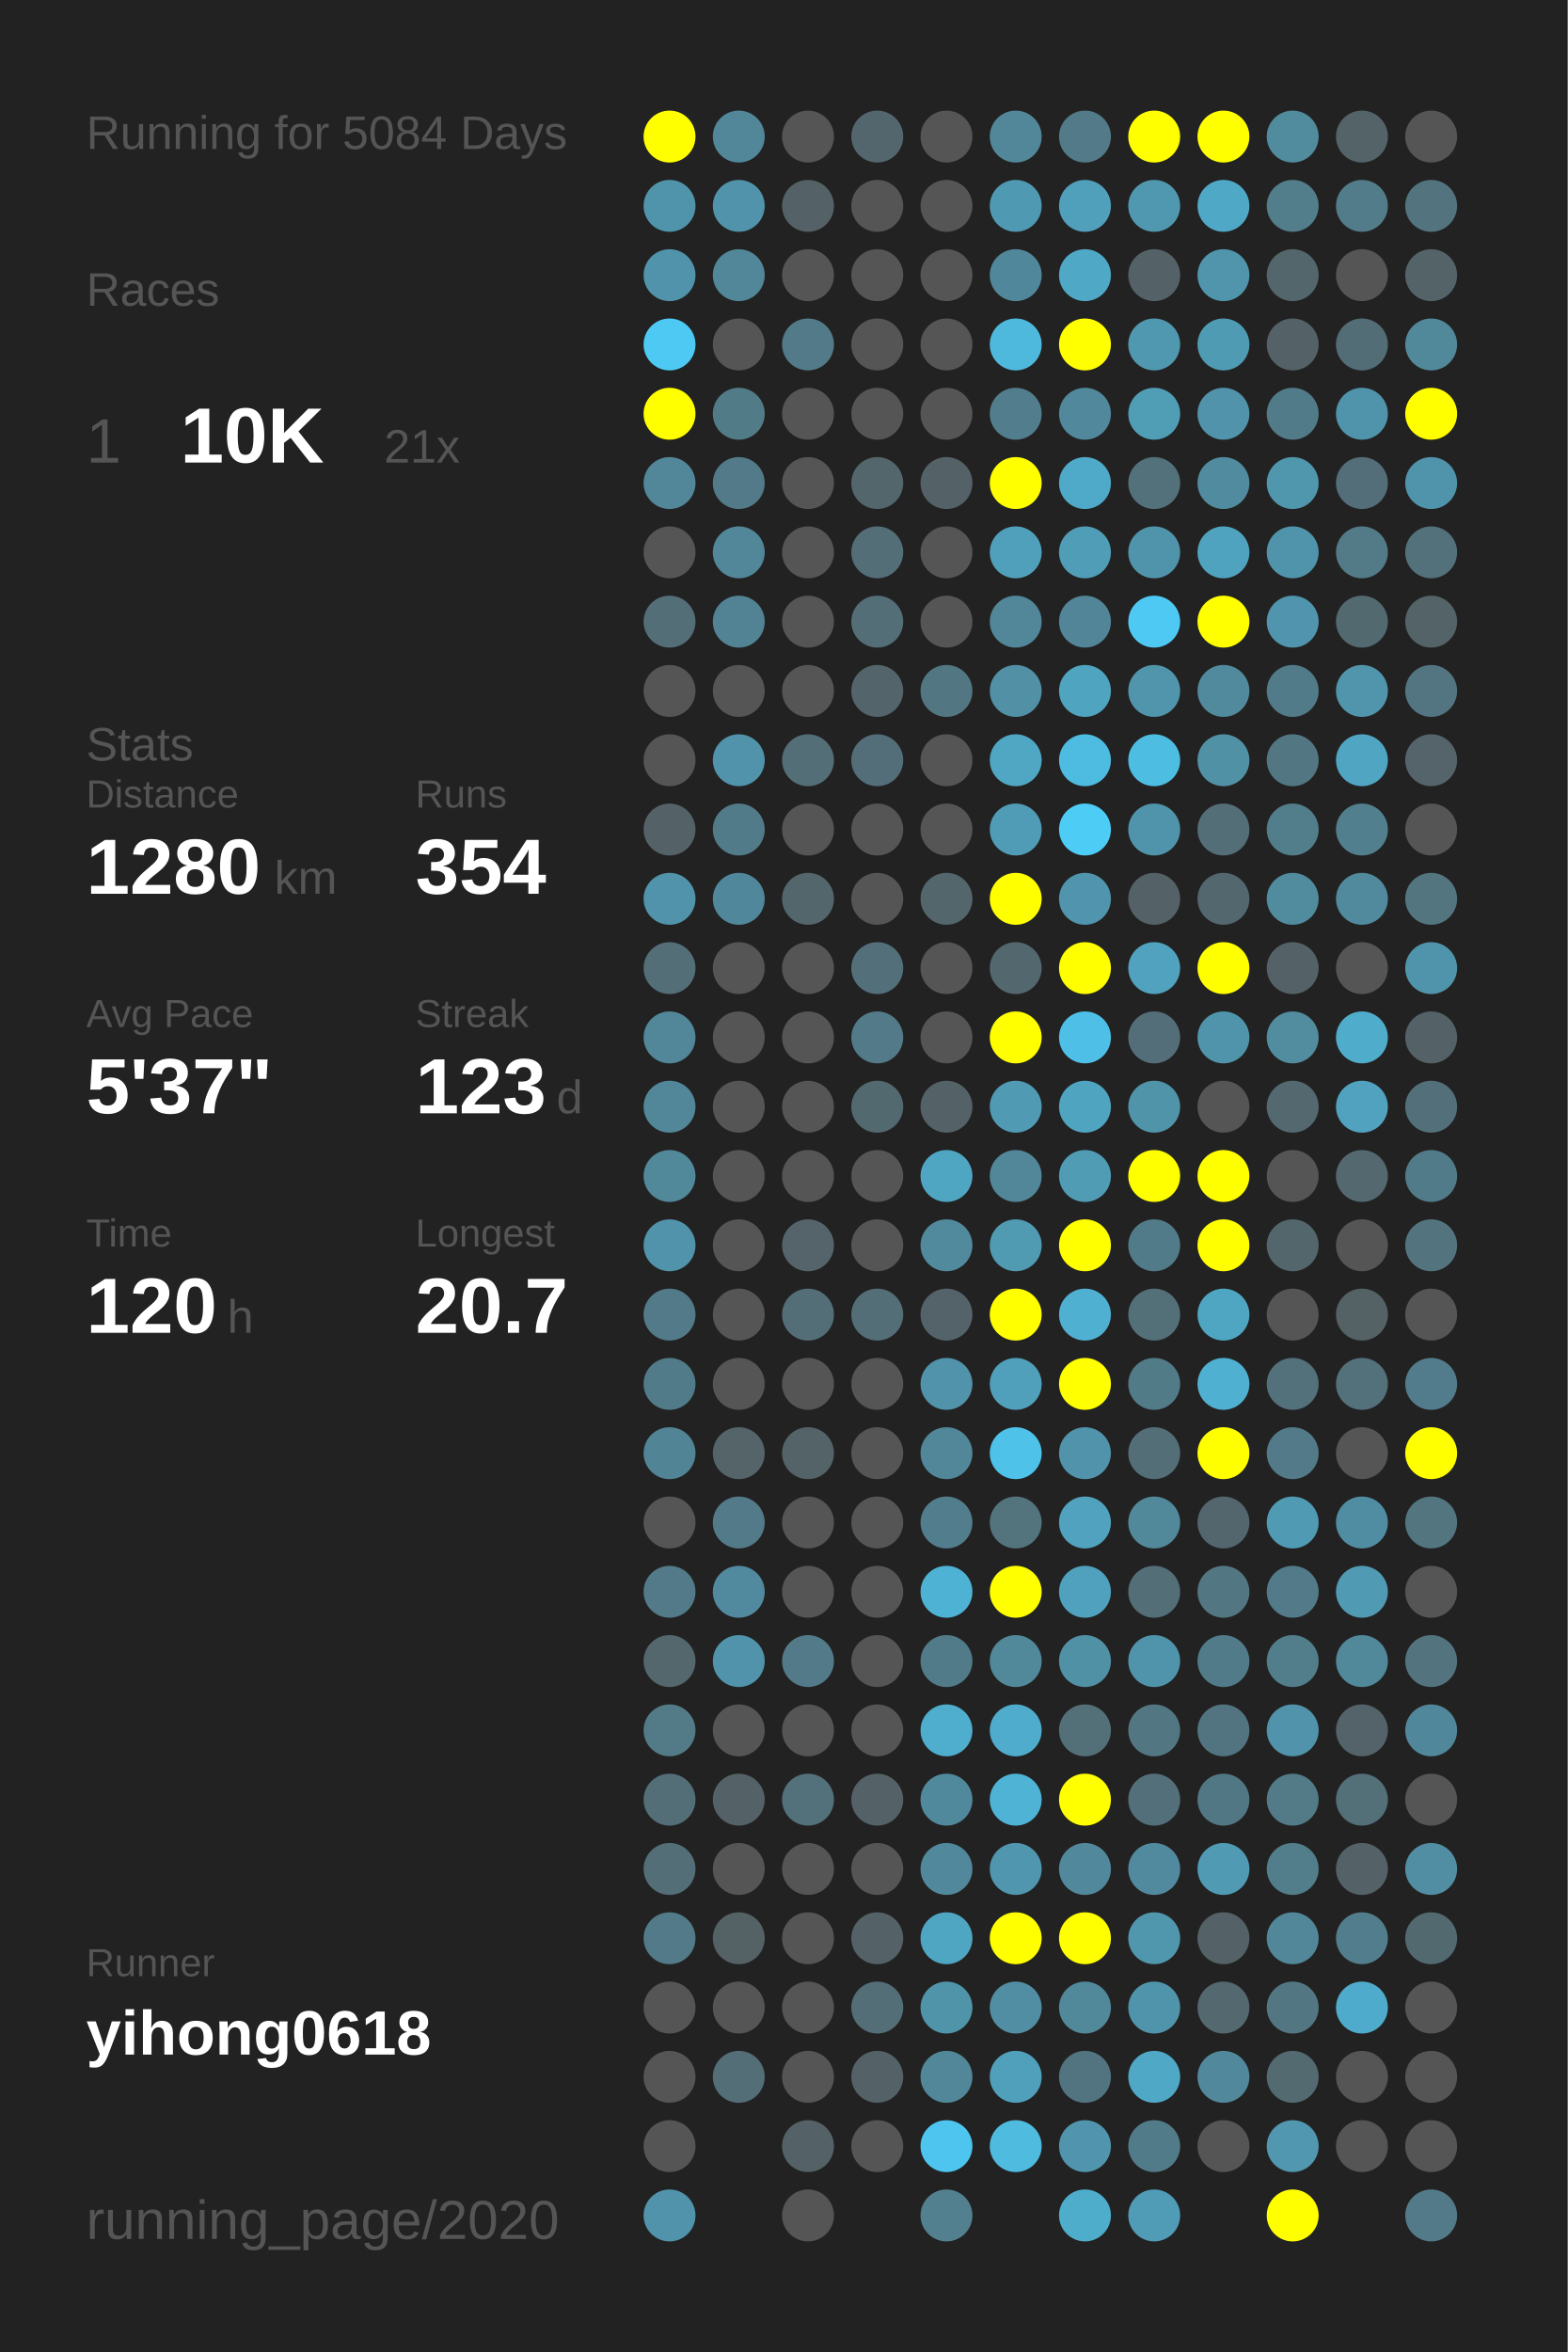
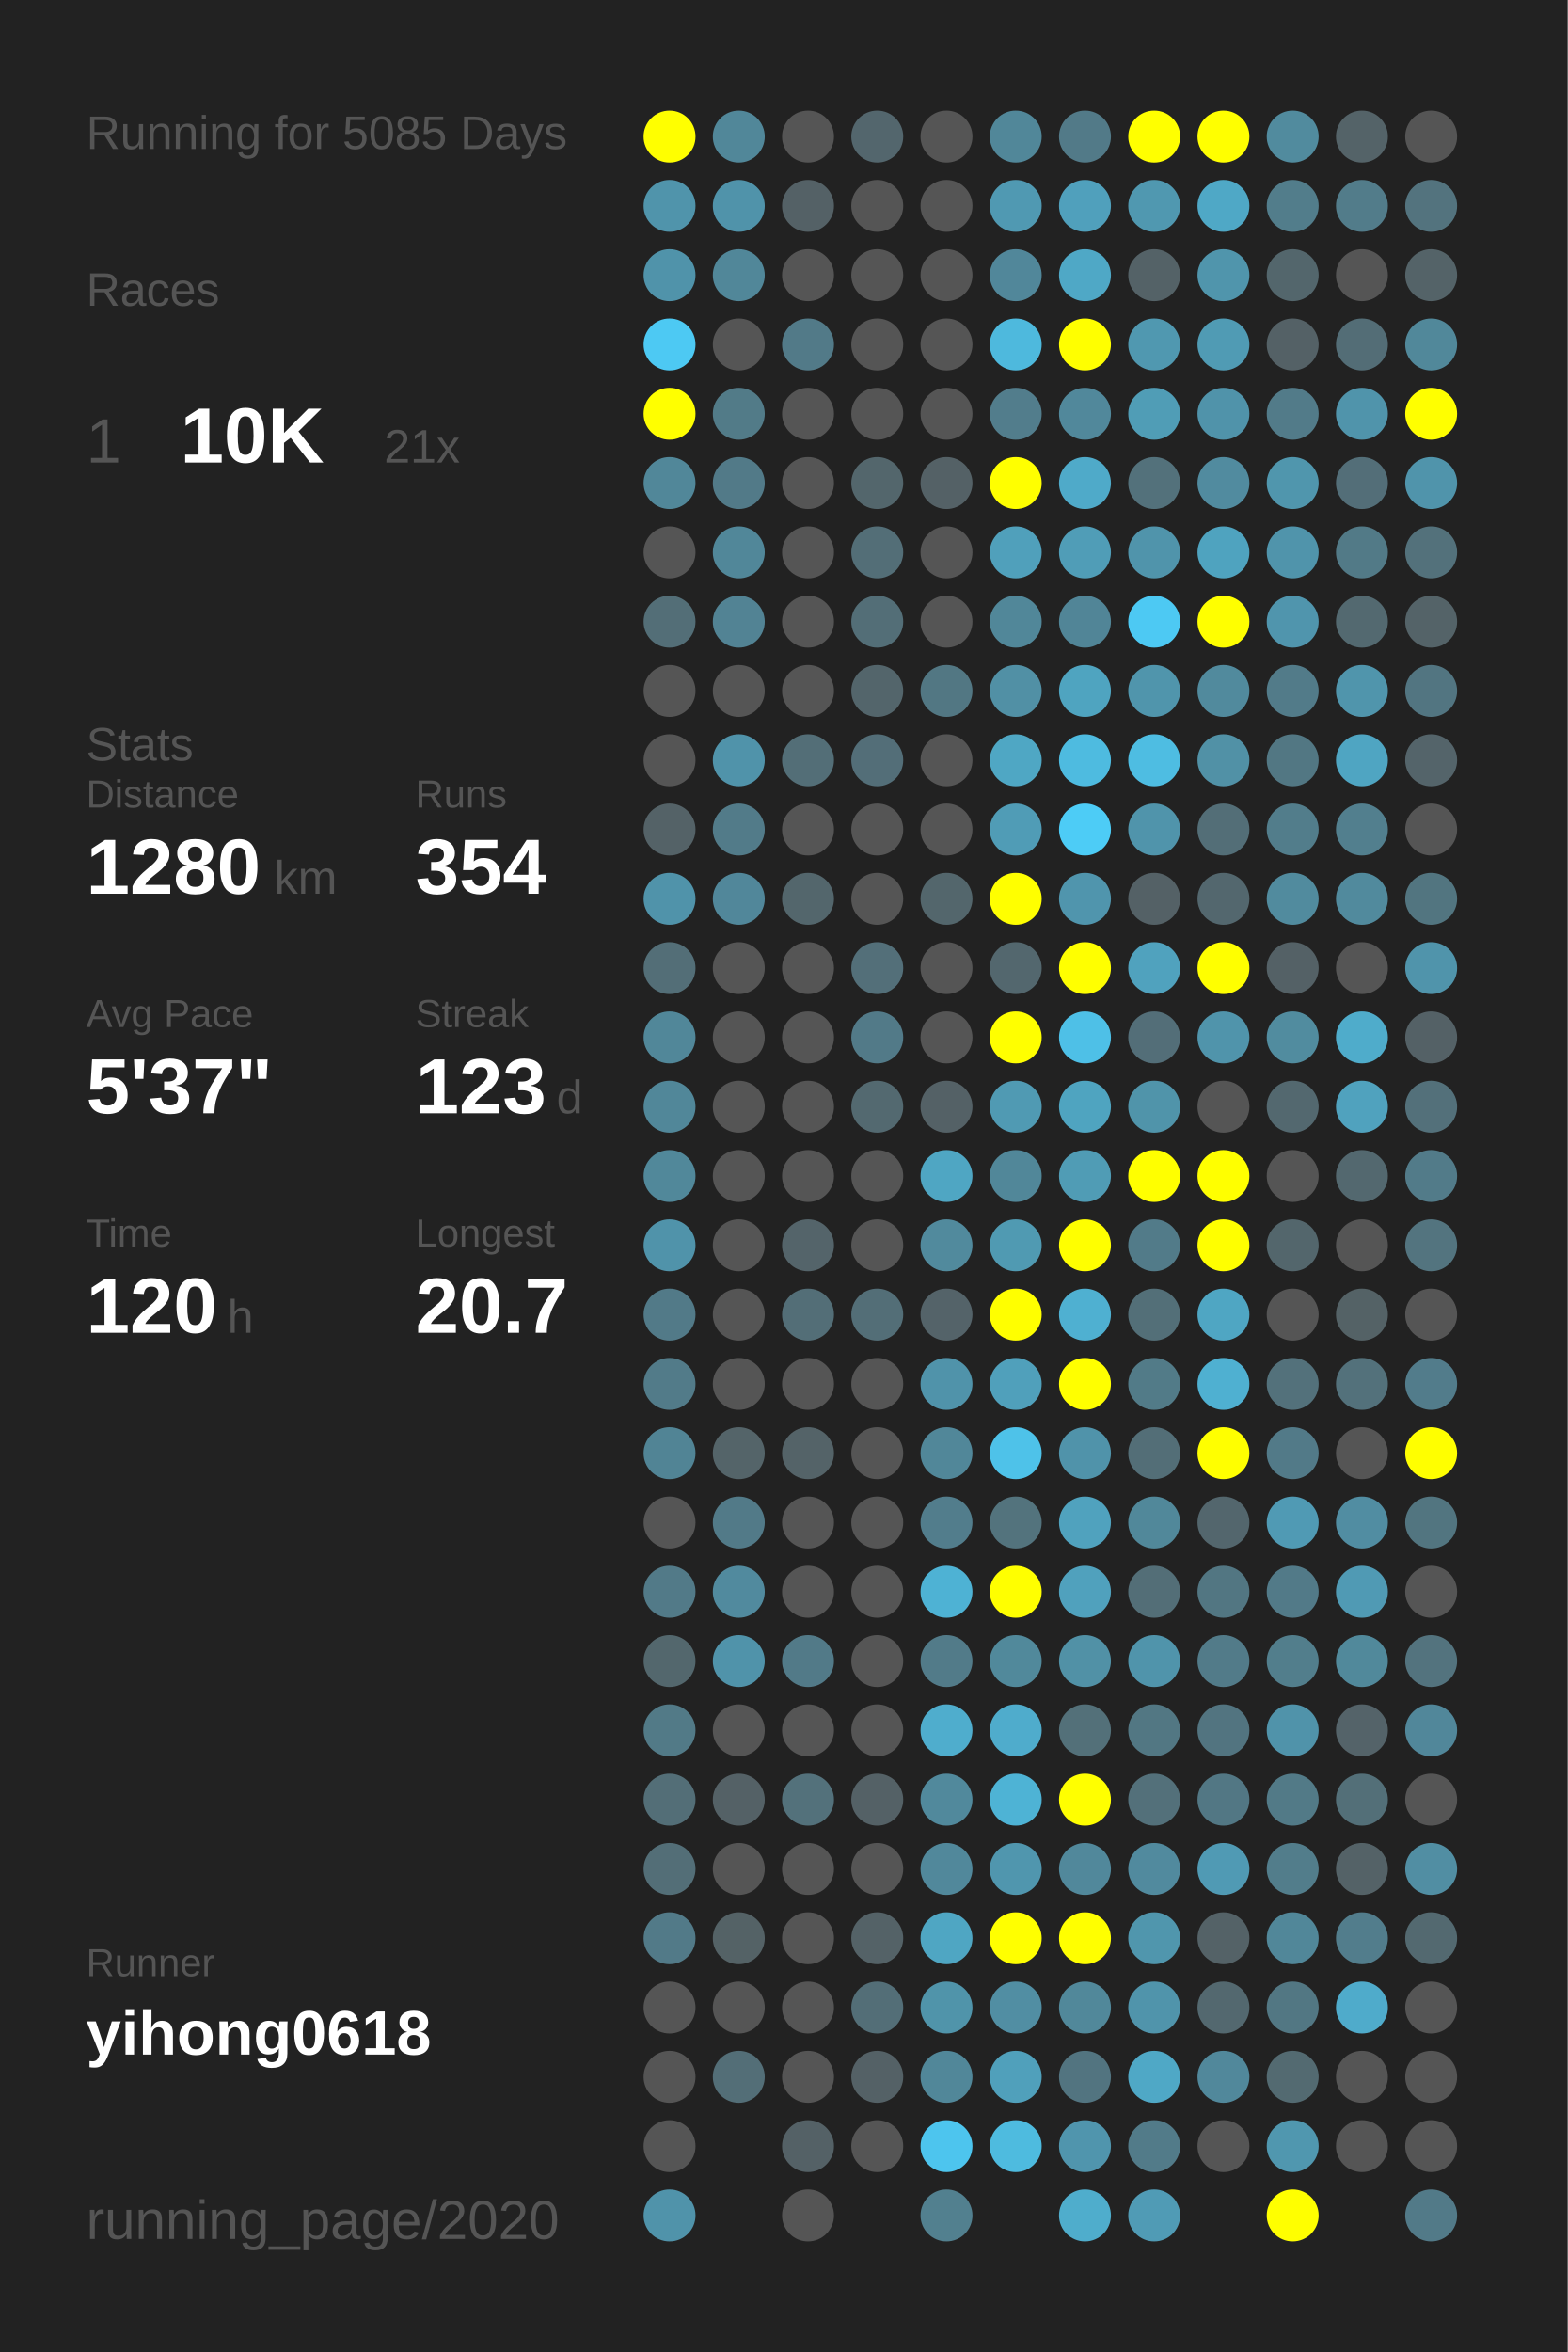
<svg xmlns="http://www.w3.org/2000/svg" baseProfile="full" height="300mm" version="1.1" viewBox="0,0,200,300" width="200mm">
  <defs />
  <rect fill="#222222" height="300" width="200" x="0" y="0" />
-   <text fill="#555555" style="font-size:6px; font-family:Arial;" x="11" y="19">Running for 5084 Days</text>
+   <text fill="#555555" style="font-size:6px; font-family:Arial;" x="11" y="19">Running for 5085 Days</text>
  <text fill="#555555" style="font-size:6px; font-family:Arial;" x="11" y="39">Races</text>
  <text fill="#555555" style="font-size:8px; font-family:Arial;" x="11" y="59">1</text>
  <text fill="#FFFFFF" style="font-size:10px; font-family:Arial; font-weight:bold;" x="23" y="59">10K</text>
  <text fill="#555555" style="font-size:6px; font-family:Arial;" x="49" y="59">21x</text>
  <text fill="#555555" style="font-size:6px; font-family:Arial;" x="11" y="97">Stats</text>
  <text fill="#555555" style="font-size:5px; font-family:Arial;" x="11" y="103">Distance</text>
  <text fill="#FFFFFF" style="font-size:10px; font-family:Arial; font-weight:bold;" x="11" y="114">1280</text>
  <text fill="#555555" style="font-size:6px; font-family:Arial;" x="35" y="114">km</text>
  <text fill="#555555" style="font-size:5px; font-family:Arial;" x="53" y="103">Runs</text>
  <text fill="#FFFFFF" style="font-size:10px; font-family:Arial; font-weight:bold;" x="53" y="114">354</text>
  <text fill="#555555" style="font-size:5px; font-family:Arial;" x="11" y="131">Avg Pace</text>
  <text fill="#FFFFFF" style="font-size:10px; font-family:Arial; font-weight:bold;" x="11" y="142">5'37"</text>
  <text fill="#555555" style="font-size:5px; font-family:Arial;" x="53" y="131">Streak</text>
  <text fill="#FFFFFF" style="font-size:10px; font-family:Arial; font-weight:bold;" x="53" y="142">123</text>
  <text fill="#555555" style="font-size:6px; font-family:Arial;" x="71" y="142">d</text>
  <text fill="#555555" style="font-size:5px; font-family:Arial;" x="11" y="159">Time</text>
  <text fill="#FFFFFF" style="font-size:10px; font-family:Arial; font-weight:bold;" x="11" y="170">120</text>
  <text fill="#555555" style="font-size:6px; font-family:Arial;" x="29" y="170">h</text>
  <text fill="#555555" style="font-size:5px; font-family:Arial;" x="53" y="159">Longest</text>
  <text fill="#FFFFFF" style="font-size:10px; font-family:Arial; font-weight:bold;" x="53" y="170">20.7</text>
  <text fill="#555555" style="font-size:5px; font-family:Arial;" x="11" y="252.065">Runner</text>
  <text fill="#FFFFFF" style="font-size:8px; font-family:Arial; font-weight:bold;" x="11" y="262.065">yihong0618</text>
  <text fill="#555555" style="font-size:7px; font-family:Arial;" x="11" y="285.581">running_page/2020</text>
  <circle cx="85.417" cy="17.419" fill="#FFFF00" r="3.312" />
  <circle cx="85.417" cy="26.258" fill="#5094ab" r="3.312" />
  <circle cx="85.417" cy="35.097" fill="#5093aa" r="3.312" />
  <circle cx="85.417" cy="43.935" fill="#4dc9f3" r="3.312" />
  <circle cx="85.417" cy="52.774" fill="#FFFF00" r="3.312" />
  <circle cx="85.417" cy="61.613" fill="#518799" r="3.312" />
  <circle cx="85.417" cy="70.452" fill="#555555" r="3.312" />
  <circle cx="85.417" cy="79.29" fill="#536e77" r="3.312" />
  <circle cx="85.417" cy="88.129" fill="#555555" r="3.312" />
  <circle cx="85.417" cy="96.968" fill="#555555" r="3.312" />
  <circle cx="85.417" cy="105.806" fill="#546267" r="3.312" />
  <circle cx="85.417" cy="114.645" fill="#5093aa" r="3.312" />
  <circle cx="85.417" cy="123.484" fill="#536e77" r="3.312" />
  <circle cx="85.417" cy="132.323" fill="#518799" r="3.312" />
  <circle cx="85.417" cy="141.161" fill="#518799" r="3.312" />
  <circle cx="85.417" cy="150" fill="#51889a" r="3.312" />
  <circle cx="85.417" cy="158.839" fill="#5093aa" r="3.312" />
  <circle cx="85.417" cy="167.677" fill="#527a88" r="3.312" />
  <circle cx="85.417" cy="176.516" fill="#527b89" r="3.312" />
  <circle cx="85.417" cy="185.355" fill="#518495" r="3.312" />
  <circle cx="85.417" cy="194.194" fill="#555555" r="3.312" />
  <circle cx="85.417" cy="203.032" fill="#527a88" r="3.312" />
  <circle cx="85.417" cy="211.871" fill="#53676d" r="3.312" />
  <circle cx="85.417" cy="220.71" fill="#527a87" r="3.312" />
  <circle cx="85.417" cy="229.548" fill="#536e77" r="3.312" />
  <circle cx="85.417" cy="238.387" fill="#536e77" r="3.312" />
  <circle cx="85.417" cy="247.226" fill="#527a88" r="3.312" />
  <circle cx="85.417" cy="256.065" fill="#555555" r="3.312" />
  <circle cx="85.417" cy="264.903" fill="#555555" r="3.312" />
  <circle cx="85.417" cy="273.742" fill="#555555" r="3.312" />
  <circle cx="85.417" cy="282.581" fill="#5093aa" r="3.312" />
  <circle cx="94.25" cy="17.419" fill="#518799" r="3.312" />
  <circle cx="94.25" cy="26.258" fill="#5093aa" r="3.312" />
  <circle cx="94.25" cy="35.097" fill="#518799" r="3.312" />
  <circle cx="94.25" cy="43.935" fill="#555555" r="3.312" />
  <circle cx="94.25" cy="52.774" fill="#527b88" r="3.312" />
  <circle cx="94.25" cy="61.613" fill="#527a88" r="3.312" />
  <circle cx="94.25" cy="70.452" fill="#518799" r="3.312" />
  <circle cx="94.25" cy="79.29" fill="#528394" r="3.312" />
  <circle cx="94.25" cy="88.129" fill="#555555" r="3.312" />
  <circle cx="94.25" cy="96.968" fill="#5093aa" r="3.312" />
  <circle cx="94.25" cy="105.806" fill="#527b89" r="3.312" />
  <circle cx="94.25" cy="114.645" fill="#51879a" r="3.312" />
  <circle cx="94.25" cy="123.484" fill="#555555" r="3.312" />
  <circle cx="94.25" cy="132.323" fill="#555555" r="3.312" />
  <circle cx="94.25" cy="141.161" fill="#555555" r="3.312" />
  <circle cx="94.25" cy="150" fill="#555555" r="3.312" />
  <circle cx="94.25" cy="158.839" fill="#555555" r="3.312" />
  <circle cx="94.25" cy="167.677" fill="#555555" r="3.312" />
  <circle cx="94.25" cy="176.516" fill="#555555" r="3.312" />
  <circle cx="94.25" cy="185.355" fill="#546469" r="3.312" />
  <circle cx="94.25" cy="194.194" fill="#527a88" r="3.312" />
  <circle cx="94.25" cy="203.032" fill="#518a9e" r="3.312" />
  <circle cx="94.25" cy="211.871" fill="#5093aa" r="3.312" />
  <circle cx="94.25" cy="220.71" fill="#555555" r="3.312" />
  <circle cx="94.25" cy="229.548" fill="#546166" r="3.312" />
  <circle cx="94.25" cy="238.387" fill="#555555" r="3.312" />
  <circle cx="94.25" cy="247.226" fill="#546266" r="3.312" />
  <circle cx="94.25" cy="256.065" fill="#555555" r="3.312" />
  <circle cx="94.25" cy="264.903" fill="#536e77" r="3.312" />
  <circle cx="103.083" cy="17.419" fill="#555555" r="3.312" />
  <circle cx="103.083" cy="26.258" fill="#546166" r="3.312" />
  <circle cx="103.083" cy="35.097" fill="#555555" r="3.312" />
  <circle cx="103.083" cy="43.935" fill="#527a88" r="3.312" />
  <circle cx="103.083" cy="52.774" fill="#555555" r="3.312" />
  <circle cx="103.083" cy="61.613" fill="#555555" r="3.312" />
  <circle cx="103.083" cy="70.452" fill="#555555" r="3.312" />
  <circle cx="103.083" cy="79.29" fill="#555555" r="3.312" />
  <circle cx="103.083" cy="88.129" fill="#555555" r="3.312" />
  <circle cx="103.083" cy="96.968" fill="#536e77" r="3.312" />
  <circle cx="103.083" cy="105.806" fill="#555555" r="3.312" />
  <circle cx="103.083" cy="114.645" fill="#53666c" r="3.312" />
  <circle cx="103.083" cy="123.484" fill="#555555" r="3.312" />
  <circle cx="103.083" cy="132.323" fill="#555555" r="3.312" />
  <circle cx="103.083" cy="141.161" fill="#555555" r="3.312" />
  <circle cx="103.083" cy="150" fill="#555555" r="3.312" />
  <circle cx="103.083" cy="158.839" fill="#54646a" r="3.312" />
  <circle cx="103.083" cy="167.677" fill="#536e77" r="3.312" />
  <circle cx="103.083" cy="176.516" fill="#555555" r="3.312" />
  <circle cx="103.083" cy="185.355" fill="#546368" r="3.312" />
  <circle cx="103.083" cy="194.194" fill="#555555" r="3.312" />
  <circle cx="103.083" cy="203.032" fill="#555555" r="3.312" />
  <circle cx="103.083" cy="211.871" fill="#527a88" r="3.312" />
  <circle cx="103.083" cy="220.71" fill="#555555" r="3.312" />
  <circle cx="103.083" cy="229.548" fill="#53717b" r="3.312" />
  <circle cx="103.083" cy="238.387" fill="#555555" r="3.312" />
  <circle cx="103.083" cy="247.226" fill="#555555" r="3.312" />
  <circle cx="103.083" cy="256.065" fill="#555555" r="3.312" />
  <circle cx="103.083" cy="264.903" fill="#555555" r="3.312" />
  <circle cx="103.083" cy="273.742" fill="#546166" r="3.312" />
  <circle cx="103.083" cy="282.581" fill="#555555" r="3.312" />
  <circle cx="111.917" cy="17.419" fill="#53666d" r="3.312" />
  <circle cx="111.917" cy="26.258" fill="#555555" r="3.312" />
  <circle cx="111.917" cy="35.097" fill="#555555" r="3.312" />
  <circle cx="111.917" cy="43.935" fill="#555555" r="3.312" />
  <circle cx="111.917" cy="52.774" fill="#555555" r="3.312" />
  <circle cx="111.917" cy="61.613" fill="#53666c" r="3.312" />
  <circle cx="111.917" cy="70.452" fill="#536e77" r="3.312" />
  <circle cx="111.917" cy="79.29" fill="#536e77" r="3.312" />
  <circle cx="111.917" cy="88.129" fill="#53656b" r="3.312" />
  <circle cx="111.917" cy="96.968" fill="#536e78" r="3.312" />
  <circle cx="111.917" cy="105.806" fill="#555555" r="3.312" />
  <circle cx="111.917" cy="114.645" fill="#555555" r="3.312" />
  <circle cx="111.917" cy="123.484" fill="#536f79" r="3.312" />
  <circle cx="111.917" cy="132.323" fill="#527a88" r="3.312" />
  <circle cx="111.917" cy="141.161" fill="#536970" r="3.312" />
  <circle cx="111.917" cy="150" fill="#555555" r="3.312" />
  <circle cx="111.917" cy="158.839" fill="#555555" r="3.312" />
  <circle cx="111.917" cy="167.677" fill="#536e77" r="3.312" />
  <circle cx="111.917" cy="176.516" fill="#555555" r="3.312" />
  <circle cx="111.917" cy="185.355" fill="#555555" r="3.312" />
  <circle cx="111.917" cy="194.194" fill="#555555" r="3.312" />
  <circle cx="111.917" cy="203.032" fill="#555555" r="3.312" />
  <circle cx="111.917" cy="211.871" fill="#555555" r="3.312" />
  <circle cx="111.917" cy="220.71" fill="#555555" r="3.312" />
  <circle cx="111.917" cy="229.548" fill="#546166" r="3.312" />
  <circle cx="111.917" cy="238.387" fill="#555555" r="3.312" />
  <circle cx="111.917" cy="247.226" fill="#546267" r="3.312" />
  <circle cx="111.917" cy="256.065" fill="#536e77" r="3.312" />
  <circle cx="111.917" cy="264.903" fill="#546166" r="3.312" />
  <circle cx="111.917" cy="273.742" fill="#555555" r="3.312" />
  <circle cx="120.75" cy="17.419" fill="#555555" r="3.312" />
  <circle cx="120.75" cy="26.258" fill="#555555" r="3.312" />
  <circle cx="120.75" cy="35.097" fill="#555555" r="3.312" />
  <circle cx="120.75" cy="43.935" fill="#555555" r="3.312" />
  <circle cx="120.75" cy="52.774" fill="#555555" r="3.312" />
  <circle cx="120.75" cy="61.613" fill="#546166" r="3.312" />
  <circle cx="120.75" cy="70.452" fill="#555555" r="3.312" />
  <circle cx="120.75" cy="79.29" fill="#555555" r="3.312" />
  <circle cx="120.75" cy="88.129" fill="#527783" r="3.312" />
  <circle cx="120.75" cy="96.968" fill="#555555" r="3.312" />
  <circle cx="120.75" cy="105.806" fill="#555555" r="3.312" />
  <circle cx="120.75" cy="114.645" fill="#53666c" r="3.312" />
  <circle cx="120.75" cy="123.484" fill="#555555" r="3.312" />
  <circle cx="120.75" cy="132.323" fill="#555555" r="3.312" />
  <circle cx="120.75" cy="141.161" fill="#546166" r="3.312" />
  <circle cx="120.75" cy="150" fill="#4fa6c3" r="3.312" />
  <circle cx="120.75" cy="158.839" fill="#518a9d" r="3.312" />
  <circle cx="120.75" cy="167.677" fill="#546369" r="3.312" />
  <circle cx="120.75" cy="176.516" fill="#5093aa" r="3.312" />
  <circle cx="120.75" cy="185.355" fill="#518799" r="3.312" />
  <circle cx="120.75" cy="194.194" fill="#527d8c" r="3.312" />
  <circle cx="120.75" cy="203.032" fill="#4eb2d4" r="3.312" />
  <circle cx="120.75" cy="211.871" fill="#527b89" r="3.312" />
  <circle cx="120.75" cy="220.71" fill="#4fadcd" r="3.312" />
  <circle cx="120.75" cy="229.548" fill="#51899c" r="3.312" />
  <circle cx="120.75" cy="238.387" fill="#51889b" r="3.312" />
  <circle cx="120.75" cy="247.226" fill="#4fa6c3" r="3.312" />
  <circle cx="120.75" cy="256.065" fill="#5094aa" r="3.312" />
  <circle cx="120.75" cy="264.903" fill="#518799" r="3.312" />
  <circle cx="120.75" cy="273.742" fill="#4dc5ee" r="3.312" />
  <circle cx="120.75" cy="282.581" fill="#52808f" r="3.312" />
  <circle cx="129.583" cy="17.419" fill="#518799" r="3.312" />
  <circle cx="129.583" cy="26.258" fill="#5099b2" r="3.312" />
  <circle cx="129.583" cy="35.097" fill="#51879a" r="3.312" />
  <circle cx="129.583" cy="43.935" fill="#4eb9dd" r="3.312" />
  <circle cx="129.583" cy="52.774" fill="#527d8c" r="3.312" />
  <circle cx="129.583" cy="61.613" fill="#FFFF00" r="3.312" />
  <circle cx="129.583" cy="70.452" fill="#50a0bb" r="3.312" />
  <circle cx="129.583" cy="79.29" fill="#518799" r="3.312" />
  <circle cx="129.583" cy="88.129" fill="#5190a5" r="3.312" />
  <circle cx="129.583" cy="96.968" fill="#4fa7c4" r="3.312" />
  <circle cx="129.583" cy="105.806" fill="#509cb6" r="3.312" />
  <circle cx="129.583" cy="114.645" fill="#FFFF00" r="3.312" />
  <circle cx="129.583" cy="123.484" fill="#53676e" r="3.312" />
  <circle cx="129.583" cy="132.323" fill="#FFFF00" r="3.312" />
  <circle cx="129.583" cy="141.161" fill="#509ab3" r="3.312" />
  <circle cx="129.583" cy="150" fill="#518799" r="3.312" />
  <circle cx="129.583" cy="158.839" fill="#509ab2" r="3.312" />
  <circle cx="129.583" cy="167.677" fill="#FFFF00" r="3.312" />
  <circle cx="129.583" cy="176.516" fill="#50a0bb" r="3.312" />
  <circle cx="129.583" cy="185.355" fill="#4ec2e9" r="3.312" />
  <circle cx="129.583" cy="194.194" fill="#53737d" r="3.312" />
  <circle cx="129.583" cy="203.032" fill="#FFFF00" r="3.312" />
  <circle cx="129.583" cy="211.871" fill="#51899b" r="3.312" />
  <circle cx="129.583" cy="220.71" fill="#4faccc" r="3.312" />
  <circle cx="129.583" cy="229.548" fill="#4eb3d5" r="3.312" />
  <circle cx="129.583" cy="238.387" fill="#5096ae" r="3.312" />
  <circle cx="129.583" cy="247.226" fill="#FFFF00" r="3.312" />
  <circle cx="129.583" cy="256.065" fill="#518ea3" r="3.312" />
  <circle cx="129.583" cy="264.903" fill="#50a0bb" r="3.312" />
  <circle cx="129.583" cy="273.742" fill="#4ebbdf" r="3.312" />
  <circle cx="138.417" cy="17.419" fill="#527a88" r="3.312" />
  <circle cx="138.417" cy="26.258" fill="#50a0bc" r="3.312" />
  <circle cx="138.417" cy="35.097" fill="#4fa8c6" r="3.312" />
  <circle cx="138.417" cy="43.935" fill="#FFFF00" r="3.312" />
  <circle cx="138.417" cy="52.774" fill="#51889b" r="3.312" />
  <circle cx="138.417" cy="61.613" fill="#4faac9" r="3.312" />
  <circle cx="138.417" cy="70.452" fill="#509db7" r="3.312" />
  <circle cx="138.417" cy="79.29" fill="#518597" r="3.312" />
  <circle cx="138.417" cy="88.129" fill="#4fa4c0" r="3.312" />
  <circle cx="138.417" cy="96.968" fill="#4ebbe0" r="3.312" />
  <circle cx="138.417" cy="105.806" fill="#4dccf6" r="3.312" />
  <circle cx="138.417" cy="114.645" fill="#5095ad" r="3.312" />
  <circle cx="138.417" cy="123.484" fill="#FFFF00" r="3.312" />
  <circle cx="138.417" cy="132.323" fill="#4ec0e7" r="3.312" />
  <circle cx="138.417" cy="141.161" fill="#4fa4c0" r="3.312" />
  <circle cx="138.417" cy="150" fill="#509cb5" r="3.312" />
  <circle cx="138.417" cy="158.839" fill="#FFFF00" r="3.312" />
  <circle cx="138.417" cy="167.677" fill="#4fb0d1" r="3.312" />
  <circle cx="138.417" cy="176.516" fill="#FFFF00" r="3.312" />
  <circle cx="138.417" cy="185.355" fill="#5093aa" r="3.312" />
  <circle cx="138.417" cy="194.194" fill="#50a2be" r="3.312" />
  <circle cx="138.417" cy="203.032" fill="#50a1bd" r="3.312" />
  <circle cx="138.417" cy="211.871" fill="#5191a6" r="3.312" />
  <circle cx="138.417" cy="220.71" fill="#537079" r="3.312" />
  <circle cx="138.417" cy="229.548" fill="#FFFF00" r="3.312" />
  <circle cx="138.417" cy="238.387" fill="#51889b" r="3.312" />
  <circle cx="138.417" cy="247.226" fill="#FFFF00" r="3.312" />
  <circle cx="138.417" cy="256.065" fill="#51889a" r="3.312" />
  <circle cx="138.417" cy="264.903" fill="#527480" r="3.312" />
  <circle cx="138.417" cy="273.742" fill="#5095ad" r="3.312" />
  <circle cx="138.417" cy="282.581" fill="#4fadcc" r="3.312" />
  <circle cx="147.25" cy="17.419" fill="#FFFF00" r="3.312" />
  <circle cx="147.25" cy="26.258" fill="#5098b0" r="3.312" />
  <circle cx="147.25" cy="35.097" fill="#546267" r="3.312" />
  <circle cx="147.25" cy="43.935" fill="#5098b0" r="3.312" />
  <circle cx="147.25" cy="52.774" fill="#509db6" r="3.312" />
  <circle cx="147.25" cy="61.613" fill="#53717b" r="3.312" />
  <circle cx="147.25" cy="70.452" fill="#5094ab" r="3.312" />
  <circle cx="147.25" cy="79.29" fill="#4dc9f3" r="3.312" />
  <circle cx="147.25" cy="88.129" fill="#5095ac" r="3.312" />
  <circle cx="147.25" cy="96.968" fill="#4ebde2" r="3.312" />
  <circle cx="147.25" cy="105.806" fill="#5094ab" r="3.312" />
  <circle cx="147.25" cy="114.645" fill="#546166" r="3.312" />
  <circle cx="147.25" cy="123.484" fill="#50a2be" r="3.312" />
  <circle cx="147.25" cy="132.323" fill="#536e78" r="3.312" />
  <circle cx="147.25" cy="141.161" fill="#5094aa" r="3.312" />
  <circle cx="147.25" cy="150" fill="#FFFF00" r="3.312" />
  <circle cx="147.25" cy="158.839" fill="#527b89" r="3.312" />
  <circle cx="147.25" cy="167.677" fill="#536f78" r="3.312" />
  <circle cx="147.25" cy="176.516" fill="#527b88" r="3.312" />
  <circle cx="147.25" cy="185.355" fill="#536e77" r="3.312" />
  <circle cx="147.25" cy="194.194" fill="#51889a" r="3.312" />
  <circle cx="147.25" cy="203.032" fill="#536e77" r="3.312" />
  <circle cx="147.25" cy="211.871" fill="#5094ab" r="3.312" />
  <circle cx="147.25" cy="220.71" fill="#527783" r="3.312" />
  <circle cx="147.25" cy="229.548" fill="#53707a" r="3.312" />
  <circle cx="147.25" cy="238.387" fill="#518a9e" r="3.312" />
  <circle cx="147.25" cy="247.226" fill="#5096ad" r="3.312" />
  <circle cx="147.25" cy="256.065" fill="#5094ab" r="3.312" />
  <circle cx="147.25" cy="264.903" fill="#4fa8c6" r="3.312" />
  <circle cx="147.25" cy="273.742" fill="#527b89" r="3.312" />
  <circle cx="147.25" cy="282.581" fill="#509bb5" r="3.312" />
  <circle cx="156.083" cy="17.419" fill="#FFFF00" r="3.312" />
  <circle cx="156.083" cy="26.258" fill="#4fa8c6" r="3.312" />
  <circle cx="156.083" cy="35.097" fill="#5095ac" r="3.312" />
  <circle cx="156.083" cy="43.935" fill="#509bb4" r="3.312" />
  <circle cx="156.083" cy="52.774" fill="#5093aa" r="3.312" />
  <circle cx="156.083" cy="61.613" fill="#518b9f" r="3.312" />
  <circle cx="156.083" cy="70.452" fill="#4fa3bf" r="3.312" />
  <circle cx="156.083" cy="79.29" fill="#FFFF00" r="3.312" />
  <circle cx="156.083" cy="88.129" fill="#518a9d" r="3.312" />
  <circle cx="156.083" cy="96.968" fill="#5191a6" r="3.312" />
  <circle cx="156.083" cy="105.806" fill="#536e77" r="3.312" />
  <circle cx="156.083" cy="114.645" fill="#53676e" r="3.312" />
  <circle cx="156.083" cy="123.484" fill="#FFFF00" r="3.312" />
  <circle cx="156.083" cy="132.323" fill="#5094ab" r="3.312" />
  <circle cx="156.083" cy="141.161" fill="#555555" r="3.312" />
  <circle cx="156.083" cy="150" fill="#FFFF00" r="3.312" />
  <circle cx="156.083" cy="158.839" fill="#FFFF00" r="3.312" />
  <circle cx="156.083" cy="167.677" fill="#4fa6c3" r="3.312" />
  <circle cx="156.083" cy="176.516" fill="#4fb0d1" r="3.312" />
  <circle cx="156.083" cy="185.355" fill="#FFFF00" r="3.312" />
  <circle cx="156.083" cy="194.194" fill="#53666d" r="3.312" />
  <circle cx="156.083" cy="203.032" fill="#527682" r="3.312" />
  <circle cx="156.083" cy="211.871" fill="#527b89" r="3.312" />
  <circle cx="156.083" cy="220.71" fill="#527480" r="3.312" />
  <circle cx="156.083" cy="229.548" fill="#527784" r="3.312" />
  <circle cx="156.083" cy="238.387" fill="#509ab4" r="3.312" />
  <circle cx="156.083" cy="247.226" fill="#546267" r="3.312" />
  <circle cx="156.083" cy="256.065" fill="#53686f" r="3.312" />
  <circle cx="156.083" cy="264.903" fill="#51889b" r="3.312" />
  <circle cx="156.083" cy="273.742" fill="#555555" r="3.312" />
  <circle cx="164.917" cy="17.419" fill="#518b9e" r="3.312" />
  <circle cx="164.917" cy="26.258" fill="#527d8b" r="3.312" />
  <circle cx="164.917" cy="35.097" fill="#53666c" r="3.312" />
  <circle cx="164.917" cy="43.935" fill="#546166" r="3.312" />
  <circle cx="164.917" cy="52.774" fill="#527b89" r="3.312" />
  <circle cx="164.917" cy="61.613" fill="#5096ad" r="3.312" />
  <circle cx="164.917" cy="70.452" fill="#5094ab" r="3.312" />
  <circle cx="164.917" cy="79.29" fill="#5095ad" r="3.312" />
  <circle cx="164.917" cy="88.129" fill="#527b89" r="3.312" />
  <circle cx="164.917" cy="96.968" fill="#527783" r="3.312" />
  <circle cx="164.917" cy="105.806" fill="#527d8b" r="3.312" />
  <circle cx="164.917" cy="114.645" fill="#518b9e" r="3.312" />
  <circle cx="164.917" cy="123.484" fill="#546166" r="3.312" />
  <circle cx="164.917" cy="132.323" fill="#518c9f" r="3.312" />
  <circle cx="164.917" cy="141.161" fill="#53686f" r="3.312" />
  <circle cx="164.917" cy="150" fill="#555555" r="3.312" />
  <circle cx="164.917" cy="158.839" fill="#53666c" r="3.312" />
  <circle cx="164.917" cy="167.677" fill="#555555" r="3.312" />
  <circle cx="164.917" cy="176.516" fill="#53717b" r="3.312" />
  <circle cx="164.917" cy="185.355" fill="#527a88" r="3.312" />
  <circle cx="164.917" cy="194.194" fill="#509ab4" r="3.312" />
  <circle cx="164.917" cy="203.032" fill="#527a88" r="3.312" />
  <circle cx="164.917" cy="211.871" fill="#527e8c" r="3.312" />
  <circle cx="164.917" cy="220.71" fill="#5093aa" r="3.312" />
  <circle cx="164.917" cy="229.548" fill="#527a87" r="3.312" />
  <circle cx="164.917" cy="238.387" fill="#527d8b" r="3.312" />
  <circle cx="164.917" cy="247.226" fill="#518799" r="3.312" />
  <circle cx="164.917" cy="256.065" fill="#527783" r="3.312" />
  <circle cx="164.917" cy="264.903" fill="#536a71" r="3.312" />
  <circle cx="164.917" cy="273.742" fill="#5097af" r="3.312" />
  <circle cx="164.917" cy="282.581" fill="#FFFF00" r="3.312" />
  <circle cx="173.75" cy="17.419" fill="#546368" r="3.312" />
  <circle cx="173.75" cy="26.258" fill="#527c8a" r="3.312" />
  <circle cx="173.75" cy="35.097" fill="#555555" r="3.312" />
  <circle cx="173.75" cy="43.935" fill="#536d76" r="3.312" />
  <circle cx="173.75" cy="52.774" fill="#5094ab" r="3.312" />
  <circle cx="173.75" cy="61.613" fill="#536e78" r="3.312" />
  <circle cx="173.75" cy="70.452" fill="#527a87" r="3.312" />
  <circle cx="173.75" cy="79.29" fill="#536970" r="3.312" />
  <circle cx="173.75" cy="88.129" fill="#5095ac" r="3.312" />
  <circle cx="173.75" cy="96.968" fill="#4fa5c2" r="3.312" />
  <circle cx="173.75" cy="105.806" fill="#527f8e" r="3.312" />
  <circle cx="173.75" cy="114.645" fill="#518a9d" r="3.312" />
  <circle cx="173.75" cy="123.484" fill="#555555" r="3.312" />
  <circle cx="173.75" cy="132.323" fill="#4faccb" r="3.312" />
  <circle cx="173.75" cy="141.161" fill="#50a2be" r="3.312" />
  <circle cx="173.75" cy="150" fill="#53686f" r="3.312" />
  <circle cx="173.75" cy="158.839" fill="#555555" r="3.312" />
  <circle cx="173.75" cy="167.677" fill="#546266" r="3.312" />
  <circle cx="173.75" cy="176.516" fill="#53717b" r="3.312" />
  <circle cx="173.75" cy="185.355" fill="#555555" r="3.312" />
  <circle cx="173.75" cy="194.194" fill="#518da2" r="3.312" />
  <circle cx="173.75" cy="203.032" fill="#509ab4" r="3.312" />
  <circle cx="173.75" cy="211.871" fill="#51899b" r="3.312" />
  <circle cx="173.75" cy="220.71" fill="#546369" r="3.312" />
  <circle cx="173.75" cy="229.548" fill="#536f78" r="3.312" />
  <circle cx="173.75" cy="238.387" fill="#546267" r="3.312" />
  <circle cx="173.75" cy="247.226" fill="#527d8c" r="3.312" />
  <circle cx="173.75" cy="256.065" fill="#4fabcb" r="3.312" />
  <circle cx="173.75" cy="264.903" fill="#555555" r="3.312" />
  <circle cx="173.75" cy="273.742" fill="#555555" r="3.312" />
  <circle cx="182.583" cy="17.419" fill="#555555" r="3.312" />
  <circle cx="182.583" cy="26.258" fill="#53737e" r="3.312" />
  <circle cx="182.583" cy="35.097" fill="#546368" r="3.312" />
  <circle cx="182.583" cy="43.935" fill="#51889a" r="3.312" />
  <circle cx="182.583" cy="52.774" fill="#FFFF00" r="3.312" />
  <circle cx="182.583" cy="61.613" fill="#5094ab" r="3.312" />
  <circle cx="182.583" cy="70.452" fill="#53717b" r="3.312" />
  <circle cx="182.583" cy="79.29" fill="#546368" r="3.312" />
  <circle cx="182.583" cy="88.129" fill="#527581" r="3.312" />
  <circle cx="182.583" cy="96.968" fill="#54646a" r="3.312" />
  <circle cx="182.583" cy="105.806" fill="#555555" r="3.312" />
  <circle cx="182.583" cy="114.645" fill="#527580" r="3.312" />
  <circle cx="182.583" cy="123.484" fill="#5094ab" r="3.312" />
  <circle cx="182.583" cy="132.323" fill="#546166" r="3.312" />
  <circle cx="182.583" cy="141.161" fill="#53707a" r="3.312" />
  <circle cx="182.583" cy="150" fill="#527b89" r="3.312" />
  <circle cx="182.583" cy="158.839" fill="#53747f" r="3.312" />
  <circle cx="182.583" cy="167.677" fill="#555555" r="3.312" />
  <circle cx="182.583" cy="176.516" fill="#527c8b" r="3.312" />
  <circle cx="182.583" cy="185.355" fill="#FFFF00" r="3.312" />
  <circle cx="182.583" cy="194.194" fill="#527580" r="3.312" />
  <circle cx="182.583" cy="203.032" fill="#555555" r="3.312" />
  <circle cx="182.583" cy="211.871" fill="#53737e" r="3.312" />
  <circle cx="182.583" cy="220.71" fill="#51879a" r="3.312" />
  <circle cx="182.583" cy="229.548" fill="#555555" r="3.312" />
  <circle cx="182.583" cy="238.387" fill="#518ea3" r="3.312" />
  <circle cx="182.583" cy="247.226" fill="#536970" r="3.312" />
  <circle cx="182.583" cy="256.065" fill="#555555" r="3.312" />
  <circle cx="182.583" cy="264.903" fill="#555555" r="3.312" />
  <circle cx="182.583" cy="273.742" fill="#555555" r="3.312" />
  <circle cx="182.583" cy="282.581" fill="#527a88" r="3.312" />
</svg>
